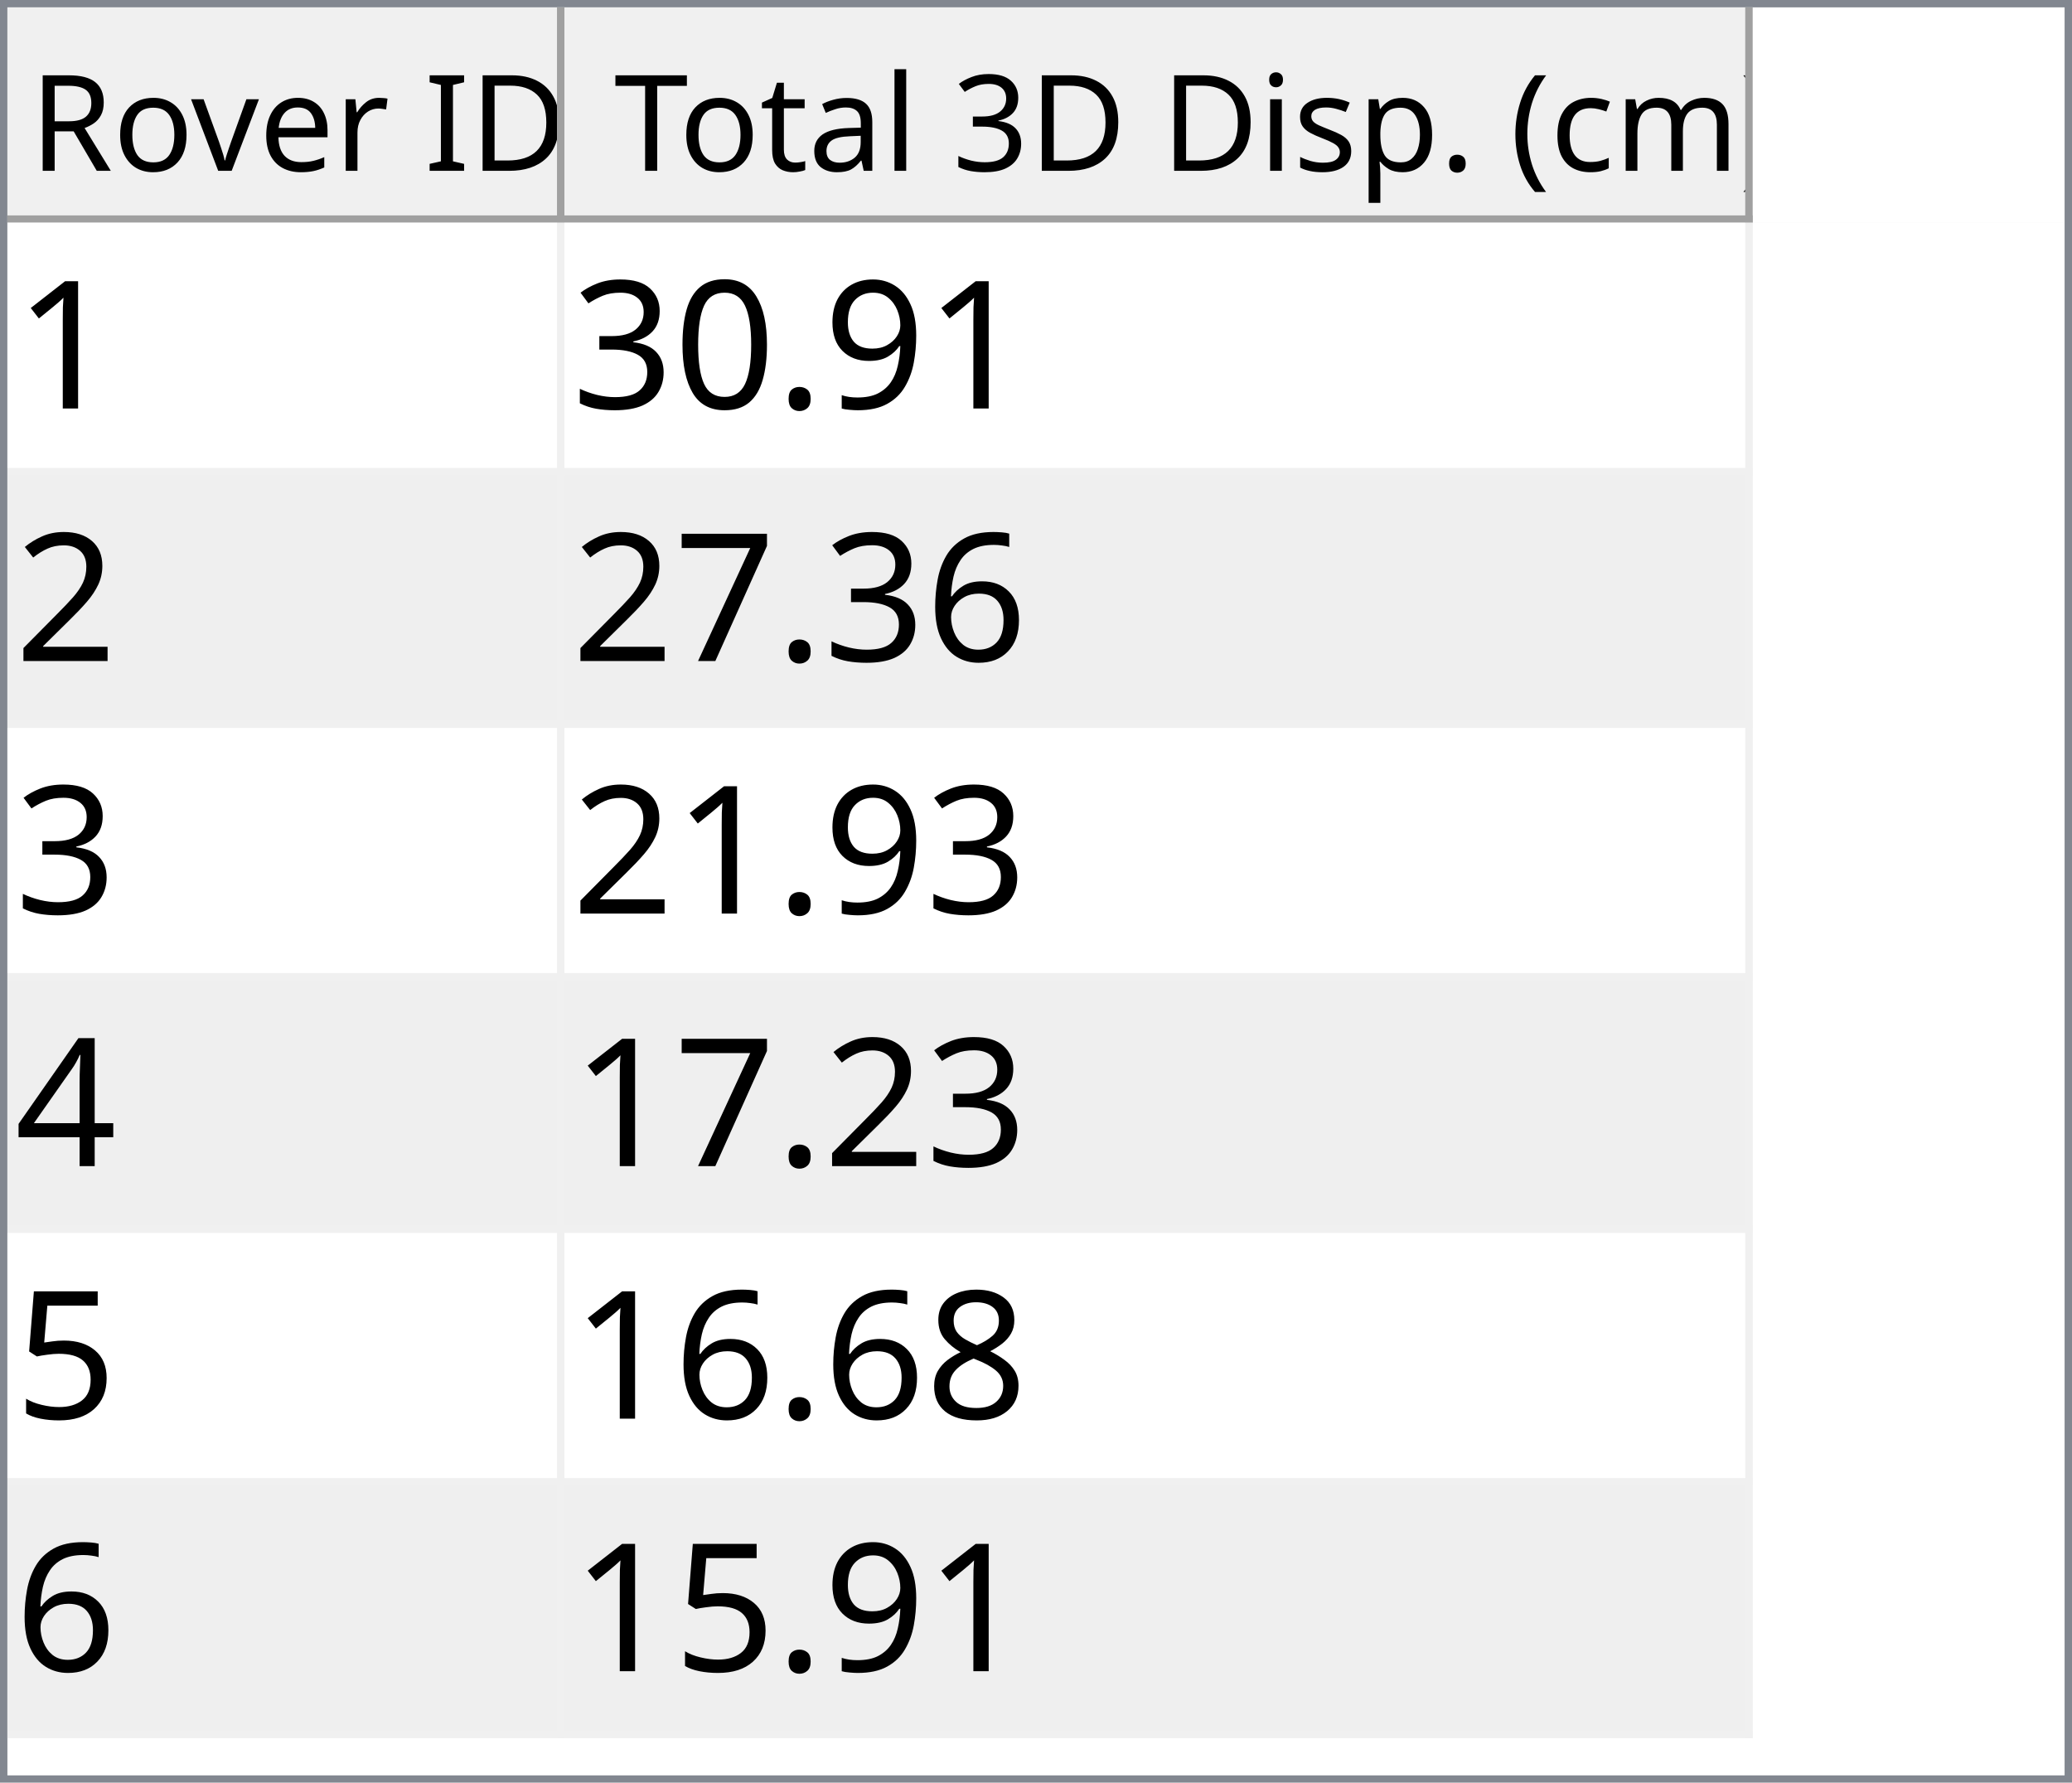
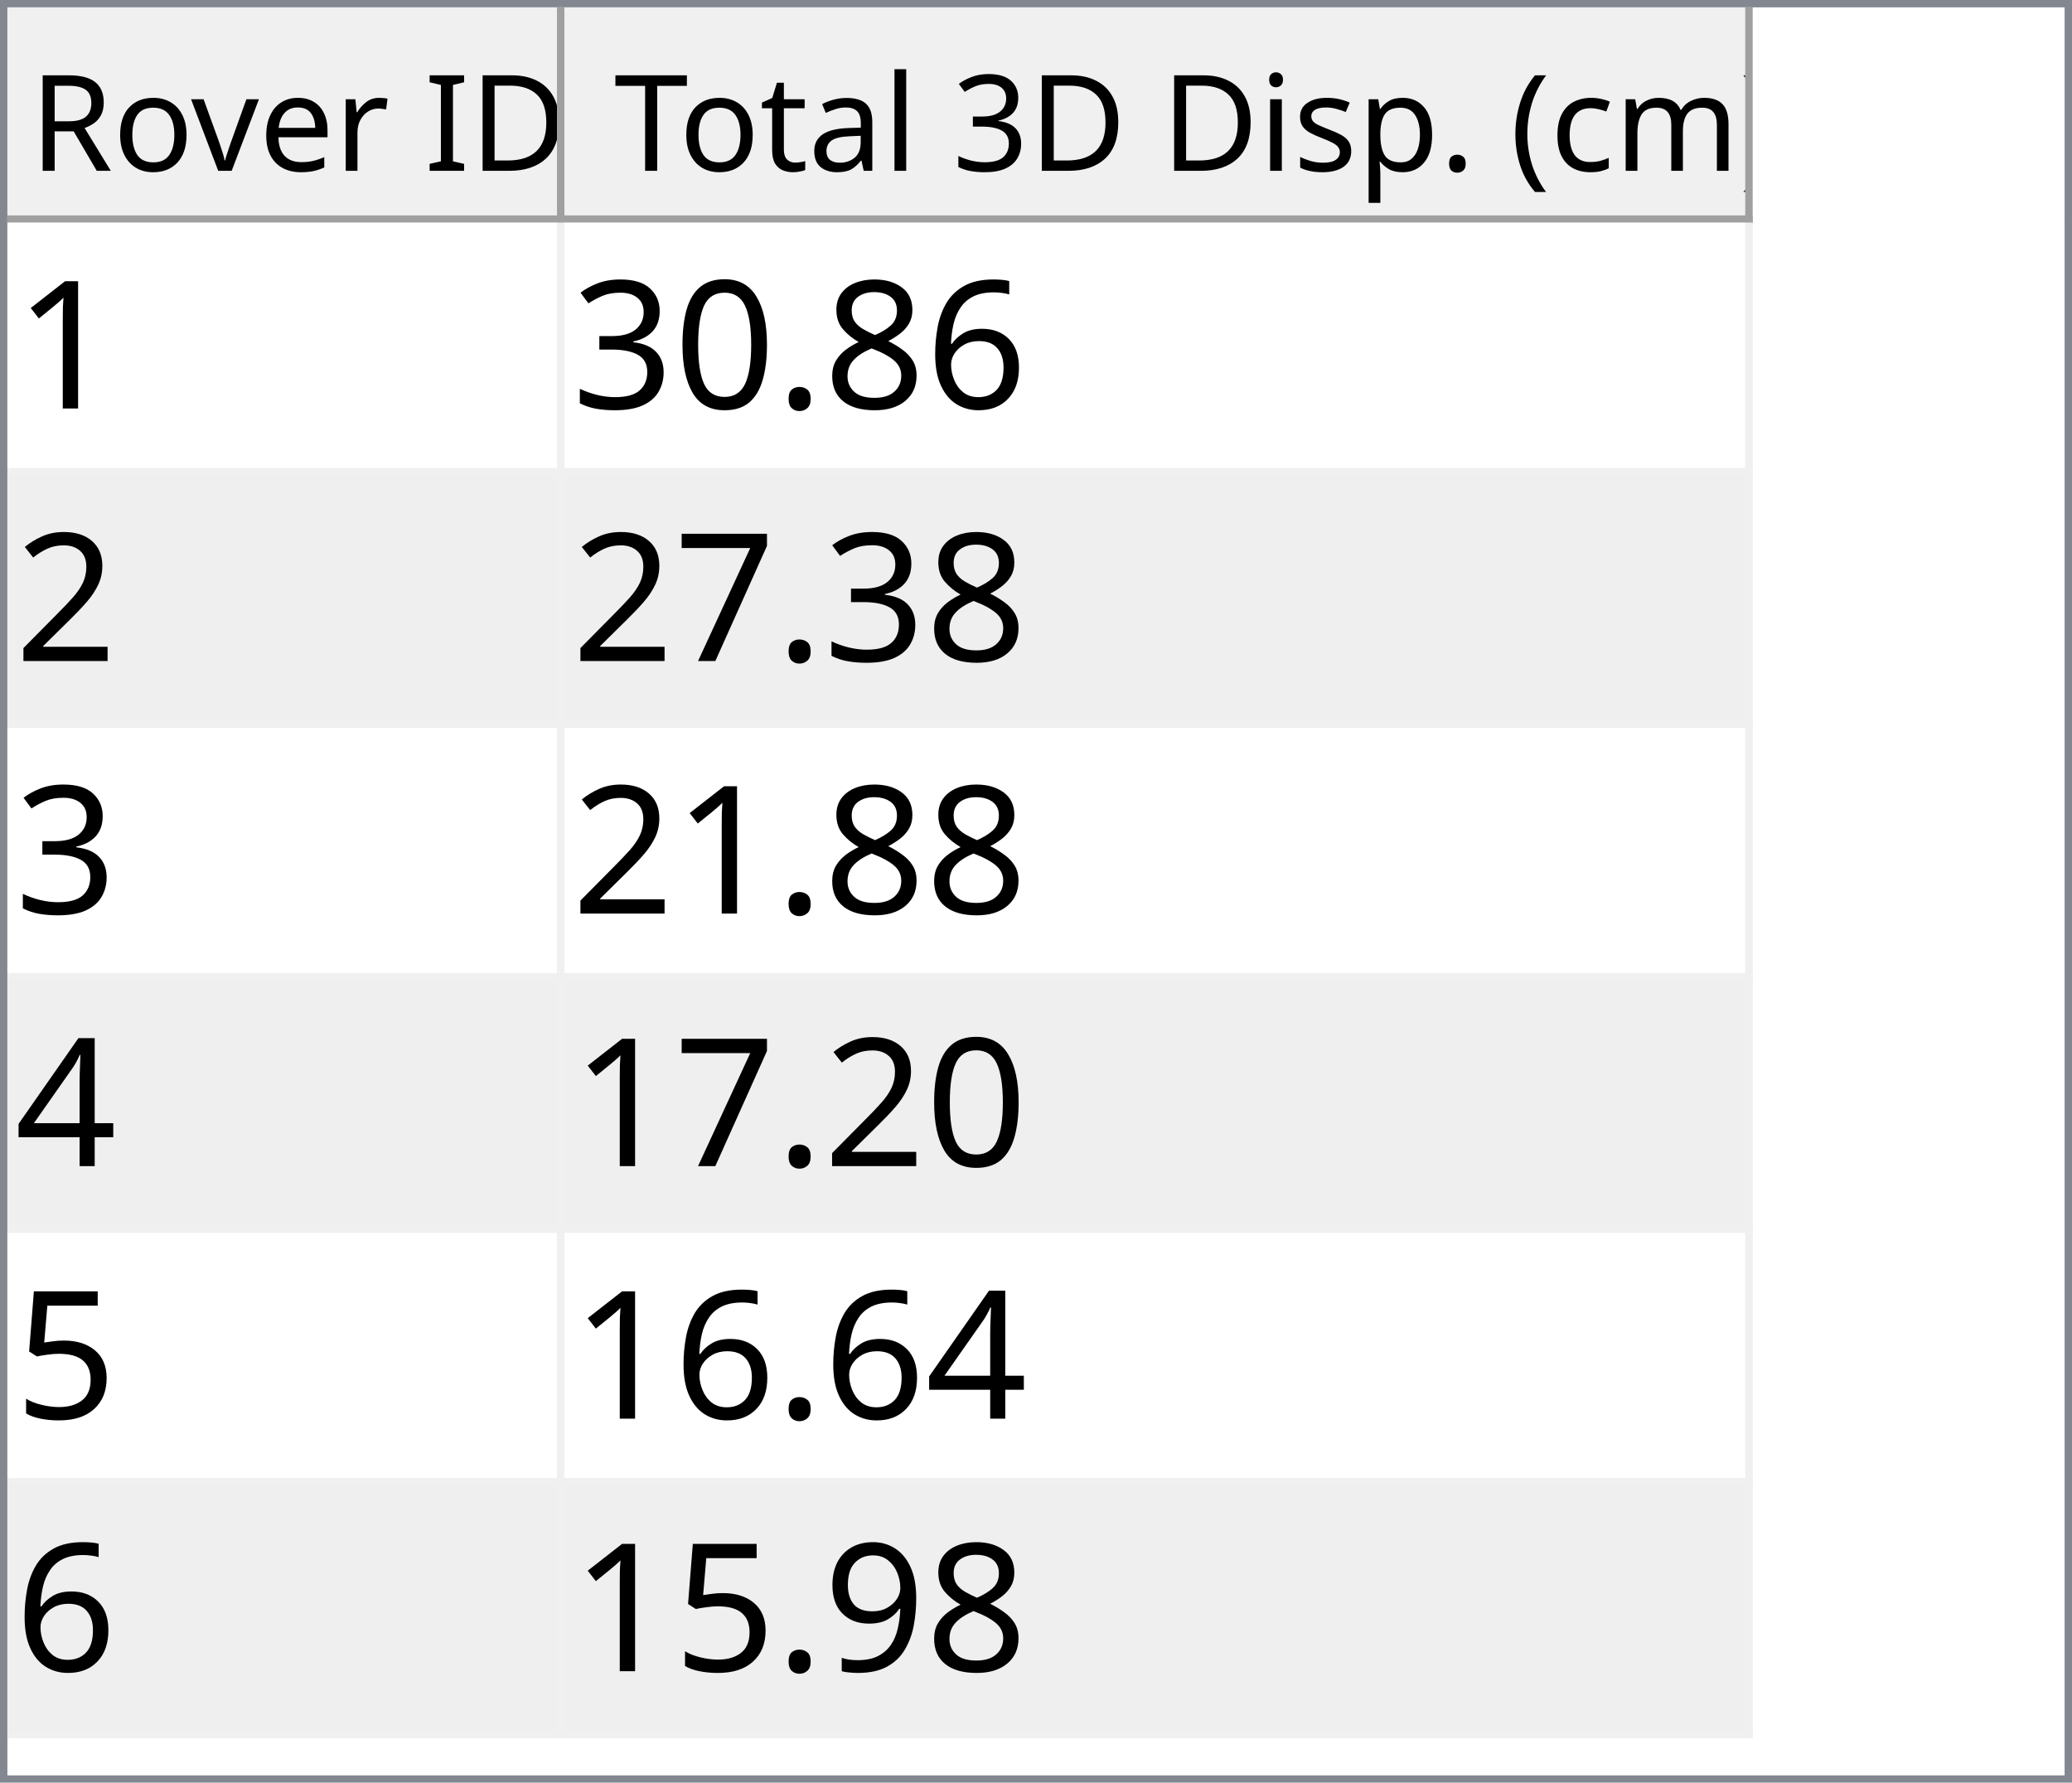
<svg xmlns="http://www.w3.org/2000/svg" style="fill-opacity:1; color-rendering:auto; color-interpolation:auto; text-rendering:auto; stroke:black; stroke-linecap:square; stroke-miterlimit:10; shape-rendering:auto; stroke-opacity:1; fill:black; stroke-dasharray:none; font-weight:normal; stroke-width:1; font-family:'Dialog'; font-style:normal; stroke-linejoin:miter; font-size:12px; stroke-dashoffset:0; image-rendering:auto;" width="279" height="240">
  <defs id="genericDefs" />
  <g>
    <defs id="defs1">
      <clipPath clipPathUnits="userSpaceOnUse" id="clipPath1">
        <path d="M0 0 L279 0 L279 240 L0 240 L0 0 Z" />
      </clipPath>
      <clipPath clipPathUnits="userSpaceOnUse" id="clipPath2">
        <path d="M0 0 L0 240 L279 240 L279 0 Z" />
      </clipPath>
      <clipPath clipPathUnits="userSpaceOnUse" id="clipPath3">
        <path d="M0 0 L0 29 L277 29 L277 0 Z" />
      </clipPath>
      <clipPath clipPathUnits="userSpaceOnUse" id="clipPath4">
        <path d="M0 0 L0 29 L75 29 L75 0 Z" />
      </clipPath>
      <clipPath clipPathUnits="userSpaceOnUse" id="clipPath5">
        <path d="M1 1 L1 28 L74 28 L74 1 Z" />
      </clipPath>
      <clipPath clipPathUnits="userSpaceOnUse" id="clipPath6">
        <path d="M0 0 L0 27 L73 27 L73 0 Z" />
      </clipPath>
      <clipPath clipPathUnits="userSpaceOnUse" id="clipPath7">
        <path d="M-0.5 -0.5 L-0.5 28.5 L74.5 28.5 L74.5 -0.5 Z" />
      </clipPath>
      <clipPath clipPathUnits="userSpaceOnUse" id="clipPath8">
        <path d="M0 0 L0 29 L160 29 L160 0 Z" />
      </clipPath>
      <clipPath clipPathUnits="userSpaceOnUse" id="clipPath9">
        <path d="M1 1 L1 28 L159 28 L159 1 Z" />
      </clipPath>
      <clipPath clipPathUnits="userSpaceOnUse" id="clipPath10">
        <path d="M0 0 L0 27 L158 27 L158 0 Z" />
      </clipPath>
      <clipPath clipPathUnits="userSpaceOnUse" id="clipPath11">
        <path d="M-0.5 -0.5 L-0.5 28.5 L159.5 28.5 L159.5 -0.5 Z" />
      </clipPath>
      <clipPath clipPathUnits="userSpaceOnUse" id="clipPath12">
        <path d="M0 0 L0 209 L277 209 L277 0 Z" />
      </clipPath>
      <clipPath clipPathUnits="userSpaceOnUse" id="clipPath13">
        <path d="M0 0 L0 204 L235 204 L235 0 Z" />
      </clipPath>
      <clipPath clipPathUnits="userSpaceOnUse" id="clipPath14">
        <path d="M-0.5 -0.5 L-0.5 203.5 L234.5 203.5 L234.5 -0.5 Z" />
      </clipPath>
      <clipPath clipPathUnits="userSpaceOnUse" id="clipPath15">
        <path d="M0 0 L0 33 L74 33 L74 0 Z" />
      </clipPath>
      <clipPath clipPathUnits="userSpaceOnUse" id="clipPath16">
        <path d="M0 0 L0 33 L159 33 L159 0 Z" />
      </clipPath>
      <font horiz-adv-x="64.551" id="font1">
        <font-face ascent="107.91" descent="25.098" units-per-em="100" style="font-style:normal; font-family:Segoe UI; font-weight:normal;" />
        <missing-glyph horiz-adv-x="64.551" d="M8.109 0 L8.109 68.266 L56.453 68.266 L56.453 0 L8.109 0 ZM15.328 7.234 L49.219 7.234 L49.219 61.031 L15.328 61.031 L15.328 7.234 Z" />
        <glyph unicode="D" horiz-adv-x="70.117" d="M9.188 0 L9.188 70.016 L28.516 70.016 Q65.531 70.016 65.531 35.891 Q65.531 19.672 55.25 9.836 Q44.969 0 27.734 0 L9.188 0 ZM17.391 62.594 L17.391 7.422 L27.828 7.422 Q41.609 7.422 49.273 14.797 Q56.938 22.172 56.938 35.688 Q56.938 62.594 28.328 62.594 L17.391 62.594 Z" />
        <glyph unicode="I" horiz-adv-x="26.611" d="M17.391 0 L9.188 0 L9.188 70.016 L17.391 70.016 L17.391 0 Z" />
        <glyph unicode=" " horiz-adv-x="27.393" d="" />
        <glyph unicode="r" horiz-adv-x="34.766" d="M34.188 41.891 Q32.078 43.5 28.125 43.5 Q23 43.5 19.555 38.672 Q16.109 33.844 16.109 25.484 L16.109 0 L8.109 0 L8.109 50 L16.109 50 L16.109 39.703 L16.312 39.703 Q18.016 44.969 21.531 47.922 Q25.047 50.875 29.391 50.875 Q32.516 50.875 34.188 50.203 L34.188 41.891 Z" />
        <glyph unicode="e" horiz-adv-x="52.295" d="M48.297 23 L12.984 23 Q13.188 14.656 17.484 10.109 Q21.781 5.562 29.297 5.562 Q37.75 5.562 44.828 11.141 L44.828 3.609 Q38.234 -1.172 27.391 -1.172 Q16.797 -1.172 10.742 5.641 Q4.688 12.453 4.688 24.812 Q4.688 36.469 11.305 43.82 Q17.922 51.172 27.734 51.172 Q37.547 51.172 42.922 44.828 Q48.297 38.484 48.297 27.203 L48.297 23 ZM40.094 29.781 Q40.047 36.719 36.75 40.578 Q33.453 44.438 27.594 44.438 Q21.922 44.438 17.969 40.383 Q14.016 36.328 13.094 29.781 L40.094 29.781 Z" />
        <glyph unicode="v" horiz-adv-x="47.9" d="M47.406 50 L27.484 0 L19.625 0 L0.688 50 L9.469 50 L22.172 13.672 Q23.578 9.672 23.922 6.688 L24.125 6.688 Q24.609 10.453 25.688 13.484 L38.969 50 L47.406 50 Z" />
        <glyph unicode="o" horiz-adv-x="58.594" d="M29 -1.172 Q17.922 -1.172 11.305 5.836 Q4.688 12.844 4.688 24.422 Q4.688 37.016 11.57 44.094 Q18.453 51.172 30.172 51.172 Q41.359 51.172 47.633 44.289 Q53.906 37.406 53.906 25.203 Q53.906 13.234 47.141 6.031 Q40.375 -1.172 29 -1.172 ZM29.594 44.438 Q21.875 44.438 17.383 39.188 Q12.891 33.938 12.891 24.703 Q12.891 15.828 17.43 10.695 Q21.969 5.562 29.594 5.562 Q37.359 5.562 41.531 10.594 Q45.703 15.625 45.703 24.906 Q45.703 34.281 41.531 39.359 Q37.359 44.438 29.594 44.438 Z" />
        <glyph unicode="R" horiz-adv-x="59.814" d="M59.375 0 L49.609 0 L37.891 19.625 Q36.281 22.359 34.766 24.289 Q33.25 26.219 31.664 27.438 Q30.078 28.656 28.25 29.219 Q26.422 29.781 24.125 29.781 L17.391 29.781 L17.391 0 L9.188 0 L9.188 70.016 L30.078 70.016 Q34.672 70.016 38.555 68.867 Q42.438 67.719 45.289 65.375 Q48.141 63.031 49.758 59.547 Q51.375 56.062 51.375 51.375 Q51.375 47.703 50.273 44.656 Q49.172 41.609 47.148 39.211 Q45.125 36.812 42.266 35.133 Q39.406 33.453 35.844 32.516 L35.844 32.328 Q37.594 31.547 38.891 30.547 Q40.188 29.547 41.359 28.18 Q42.531 26.812 43.68 25.078 Q44.828 23.344 46.234 21.047 L59.375 0 ZM17.391 62.594 L17.391 37.203 L28.516 37.203 Q31.594 37.203 34.203 38.133 Q36.812 39.062 38.719 40.797 Q40.625 42.531 41.703 45.047 Q42.781 47.562 42.781 50.688 Q42.781 56.297 39.141 59.445 Q35.5 62.594 28.609 62.594 L17.391 62.594 Z" />
        <glyph unicode=")" horiz-adv-x="30.176" d="M8.297 -15.922 L1.172 -15.922 Q16.406 2.344 16.406 26.812 Q16.406 51.469 1.078 70.016 L8.297 70.016 Q23.531 52.156 23.531 26.703 Q23.531 1.375 8.297 -15.922 Z" />
        <glyph unicode="m" horiz-adv-x="86.133" d="M79.109 0 L71.094 0 L71.094 28.719 Q71.094 37.016 68.531 40.727 Q65.969 44.438 59.906 44.438 Q54.781 44.438 51.195 39.75 Q47.609 35.062 47.609 28.516 L47.609 0 L39.594 0 L39.594 29.688 Q39.594 44.438 28.219 44.438 Q22.953 44.438 19.531 40.016 Q16.109 35.594 16.109 28.516 L16.109 0 L8.109 0 L8.109 50 L16.109 50 L16.109 42.094 L16.312 42.094 Q21.625 51.172 31.844 51.172 Q36.969 51.172 40.773 48.312 Q44.578 45.453 46 40.828 Q51.562 51.172 62.594 51.172 Q79.109 51.172 79.109 30.812 L79.109 0 Z" />
        <glyph unicode="c" horiz-adv-x="46.191" d="M42.188 2.297 Q36.422 -1.172 28.516 -1.172 Q17.828 -1.172 11.258 5.789 Q4.688 12.75 4.688 23.828 Q4.688 36.188 11.766 43.68 Q18.844 51.172 30.672 51.172 Q37.25 51.172 42.281 48.734 L42.281 40.531 Q36.719 44.438 30.375 44.438 Q22.703 44.438 17.797 38.945 Q12.891 33.453 12.891 24.516 Q12.891 15.719 17.508 10.641 Q22.125 5.562 29.891 5.562 Q36.422 5.562 42.188 9.906 L42.188 2.297 Z" />
        <glyph unicode="(" horiz-adv-x="30.176" d="M29.109 -15.922 L21.969 -15.922 Q6.844 1.375 6.844 26.703 Q6.844 52.156 21.969 70.016 L29.203 70.016 Q13.875 51.469 13.875 26.812 Q13.875 2.344 29.109 -15.922 Z" />
        <glyph unicode="." horiz-adv-x="21.68" d="M10.891 -1.078 Q8.641 -1.078 7.055 0.539 Q5.469 2.156 5.469 4.391 Q5.469 6.641 7.055 8.273 Q8.641 9.906 10.891 9.906 Q13.188 9.906 14.797 8.273 Q16.406 6.641 16.406 4.391 Q16.406 2.156 14.797 0.539 Q13.188 -1.078 10.891 -1.078 Z" />
        <glyph unicode="p" horiz-adv-x="58.789" d="M16.312 7.234 L16.109 7.234 L16.109 -23 L8.109 -23 L8.109 50 L16.109 50 L16.109 41.219 L16.312 41.219 Q22.219 51.172 33.594 51.172 Q43.266 51.172 48.688 44.461 Q54.109 37.75 54.109 26.469 Q54.109 13.922 48 6.375 Q41.891 -1.172 31.297 -1.172 Q21.578 -1.172 16.312 7.234 ZM16.109 27.391 L16.109 20.406 Q16.109 14.203 20.141 9.883 Q24.172 5.562 30.375 5.562 Q37.641 5.562 41.773 11.133 Q45.906 16.703 45.906 26.609 Q45.906 34.969 42.047 39.703 Q38.188 44.438 31.594 44.438 Q24.609 44.438 20.359 39.578 Q16.109 34.719 16.109 27.391 Z" />
        <glyph unicode="s" horiz-adv-x="42.432" d="M5.078 1.812 L5.078 10.406 Q11.625 5.562 19.484 5.562 Q30.031 5.562 30.031 12.594 Q30.031 14.594 29.125 15.992 Q28.219 17.391 26.68 18.461 Q25.141 19.531 23.07 20.383 Q21 21.234 18.609 22.172 Q15.281 23.484 12.766 24.828 Q10.25 26.172 8.57 27.859 Q6.891 29.547 6.031 31.695 Q5.172 33.844 5.172 36.719 Q5.172 40.234 6.789 42.945 Q8.406 45.656 11.086 47.484 Q13.766 49.312 17.211 50.242 Q20.656 51.172 24.312 51.172 Q30.812 51.172 35.938 48.922 L35.938 40.828 Q30.422 44.438 23.25 44.438 Q21 44.438 19.195 43.922 Q17.391 43.406 16.094 42.477 Q14.797 41.547 14.086 40.258 Q13.375 38.969 13.375 37.406 Q13.375 35.453 14.086 34.133 Q14.797 32.812 16.164 31.789 Q17.531 30.766 19.484 29.938 Q21.438 29.109 23.922 28.125 Q27.25 26.859 29.883 25.516 Q32.516 24.172 34.375 22.484 Q36.234 20.797 37.234 18.602 Q38.234 16.406 38.234 13.375 Q38.234 9.672 36.602 6.938 Q34.969 4.203 32.234 2.398 Q29.5 0.594 25.93 -0.289 Q22.359 -1.172 18.453 -1.172 Q10.75 -1.172 5.078 1.812 Z" />
        <glyph unicode="i" horiz-adv-x="24.219" d="M12.203 62.703 Q10.062 62.703 8.547 64.164 Q7.031 65.625 7.031 67.875 Q7.031 70.125 8.547 71.609 Q10.062 73.094 12.203 73.094 Q14.406 73.094 15.945 71.609 Q17.484 70.125 17.484 67.875 Q17.484 65.719 15.945 64.211 Q14.406 62.703 12.203 62.703 ZM16.109 0 L8.109 0 L8.109 50 L16.109 50 L16.109 0 Z" />
        <glyph unicode="3" horiz-adv-x="53.906" d="M46.531 19.828 Q46.531 15.094 44.75 11.211 Q42.969 7.328 39.719 4.57 Q36.469 1.812 31.93 0.297 Q27.391 -1.219 21.922 -1.219 Q11.922 -1.219 6 2.594 L6 11.188 Q13.094 5.609 22.219 5.609 Q25.875 5.609 28.828 6.539 Q31.781 7.469 33.906 9.227 Q36.031 10.984 37.18 13.477 Q38.328 15.969 38.328 19.094 Q38.328 32.812 18.797 32.812 L12.984 32.812 L12.984 39.594 L18.5 39.594 Q35.797 39.594 35.797 52.484 Q35.797 64.406 22.609 64.406 Q15.188 64.406 8.688 59.422 L8.688 67.188 Q15.375 71.188 24.609 71.188 Q29 71.188 32.57 69.969 Q36.141 68.75 38.68 66.555 Q41.219 64.359 42.609 61.281 Q44 58.203 44 54.5 Q44 40.672 30.031 36.719 L30.031 36.531 Q33.594 36.141 36.625 34.797 Q39.656 33.453 41.852 31.305 Q44.047 29.156 45.289 26.25 Q46.531 23.344 46.531 19.828 Z" />
        <glyph unicode="l" horiz-adv-x="24.219" d="M16.109 0 L8.109 0 L8.109 74.031 L16.109 74.031 L16.109 0 Z" />
        <glyph unicode="a" horiz-adv-x="50.879" d="M43.891 0 L35.891 0 L35.891 7.812 L35.688 7.812 Q30.469 -1.172 20.312 -1.172 Q12.844 -1.172 8.617 2.781 Q4.391 6.734 4.391 13.281 Q4.391 27.297 20.906 29.594 L35.891 31.688 Q35.891 44.438 25.594 44.438 Q16.547 44.438 9.281 38.281 L9.281 46.484 Q16.656 51.172 26.266 51.172 Q43.891 51.172 43.891 32.516 L43.891 0 ZM35.891 25.297 L23.828 23.641 Q18.266 22.859 15.43 20.875 Q12.594 18.891 12.594 13.875 Q12.594 10.203 15.211 7.883 Q17.828 5.562 22.172 5.562 Q28.125 5.562 32.008 9.742 Q35.891 13.922 35.891 20.312 L35.891 25.297 Z" />
        <glyph unicode="t" horiz-adv-x="33.887" d="M31.297 0.484 Q28.469 -1.078 23.828 -1.078 Q10.688 -1.078 10.688 13.578 L10.688 43.172 L2.094 43.172 L2.094 50 L10.688 50 L10.688 62.203 L18.703 64.797 L18.703 50 L31.297 50 L31.297 43.172 L18.703 43.172 L18.703 14.984 Q18.703 9.969 20.414 7.82 Q22.125 5.672 26.078 5.672 Q29.109 5.672 31.297 7.328 L31.297 0.484 Z" />
        <glyph unicode="T" horiz-adv-x="52.393" d="M50.594 62.594 L30.375 62.594 L30.375 0 L22.172 0 L22.172 62.594 L2 62.594 L2 70.016 L50.594 70.016 L50.594 62.594 Z" />
      </font>
      <font horiz-adv-x="75.0" id="font2">
        <font-face ascent="100.537" descent="21.973" units-per-em="100" style="font-style:normal; font-family:sans-serif; font-weight:normal;" />
        <missing-glyph horiz-adv-x="75.0" d="M12.5 0 L12.5 62.5 L62.5 62.5 L62.5 0 L12.5 0 ZM14.062 1.562 L60.938 1.562 L60.938 60.938 L14.062 60.938 L14.062 1.562 Z" />
        <glyph unicode="1" horiz-adv-x="55.615" d="M37.25 0 L28.469 0 L28.469 56 Q25.297 52.984 20.141 49.953 Q14.984 46.922 10.891 45.406 L10.891 53.906 Q18.266 57.375 23.781 62.305 Q29.297 67.234 31.594 71.875 L37.25 71.875 L37.25 0 Z" />
-         <glyph unicode="9" horiz-adv-x="55.615" d="M5.469 16.547 L13.922 17.328 Q14.984 11.375 18.016 8.688 Q21.047 6 25.781 6 Q29.828 6 32.883 7.859 Q35.938 9.719 37.891 12.82 Q39.844 15.922 41.164 21.195 Q42.484 26.469 42.484 31.938 Q42.484 32.516 42.438 33.688 Q39.797 29.5 35.234 26.883 Q30.672 24.266 25.344 24.266 Q16.453 24.266 10.305 30.711 Q4.156 37.156 4.156 47.703 Q4.156 58.594 10.578 65.234 Q17 71.875 26.656 71.875 Q33.641 71.875 39.43 68.117 Q45.219 64.359 48.219 57.398 Q51.219 50.438 51.219 37.25 Q51.219 23.531 48.242 15.406 Q45.266 7.281 39.383 3.031 Q33.5 -1.219 25.594 -1.219 Q17.188 -1.219 11.867 3.445 Q6.547 8.109 5.469 16.547 ZM41.453 48.141 Q41.453 55.719 37.43 60.156 Q33.406 64.594 27.734 64.594 Q21.875 64.594 17.531 59.812 Q13.188 55.031 13.188 47.406 Q13.188 40.578 17.312 36.305 Q21.438 32.031 27.484 32.031 Q33.594 32.031 37.523 36.305 Q41.453 40.578 41.453 48.141 Z" />
+         <glyph unicode="6" horiz-adv-x="55.615" d="M49.75 54.047 L41.016 53.375 Q39.844 58.547 37.703 60.891 Q34.125 64.656 28.906 64.656 Q24.703 64.656 21.531 62.312 Q17.391 59.281 14.992 53.469 Q12.594 47.656 12.5 36.922 Q15.672 41.75 20.266 44.094 Q24.859 46.438 29.891 46.438 Q38.672 46.438 44.852 39.969 Q51.031 33.5 51.031 23.25 Q51.031 16.5 48.125 10.719 Q45.219 4.938 40.141 1.859 Q35.062 -1.219 28.609 -1.219 Q17.625 -1.219 10.695 6.859 Q3.766 14.938 3.766 33.5 Q3.766 54.25 11.422 63.672 Q18.109 71.875 29.438 71.875 Q37.891 71.875 43.289 67.141 Q48.688 62.406 49.75 54.047 ZM13.875 23.188 Q13.875 18.656 15.797 14.508 Q17.719 10.359 21.188 8.18 Q24.656 6 28.469 6 Q34.031 6 38.039 10.492 Q42.047 14.984 42.047 22.703 Q42.047 30.125 38.086 34.398 Q34.125 38.672 28.125 38.672 Q22.172 38.672 18.023 34.398 Q13.875 30.125 13.875 23.188 Z" />
+         <glyph unicode="8" horiz-adv-x="55.615" d="M17.672 38.812 Q12.203 40.828 9.57 44.539 Q6.938 48.25 6.938 53.422 Q6.938 61.234 12.555 66.555 Q18.172 71.875 27.484 71.875 Q36.859 71.875 42.578 66.43 Q48.297 60.984 48.297 53.172 Q48.297 48.188 45.68 44.508 Q43.062 40.828 37.75 38.812 Q44.344 36.672 47.781 31.883 Q51.219 27.094 51.219 20.453 Q51.219 11.281 44.727 5.031 Q38.234 -1.219 27.641 -1.219 Q17.047 -1.219 10.547 5.055 Q4.047 11.328 4.047 20.703 Q4.047 27.688 7.594 32.398 Q11.141 37.109 17.672 38.812 ZM15.922 53.719 Q15.922 48.641 19.195 45.414 Q22.469 42.188 27.688 42.188 Q32.766 42.188 36.016 45.383 Q39.266 48.578 39.266 53.219 Q39.266 58.062 35.914 61.359 Q32.562 64.656 27.594 64.656 Q22.562 64.656 19.242 61.43 Q15.922 58.203 15.922 53.719 ZM13.094 20.656 Q13.094 16.891 14.875 13.375 Q16.656 9.859 20.172 7.93 Q23.688 6 27.734 6 Q34.031 6 38.133 10.055 Q42.234 14.109 42.234 20.359 Q42.234 26.703 38.016 30.859 Q33.797 35.016 27.438 35.016 Q21.234 35.016 17.164 30.914 Q13.094 26.812 13.094 20.656 Z" />
        <glyph unicode="." horiz-adv-x="27.783" d="M9.078 0 L9.078 10.016 L19.094 10.016 L19.094 0 L9.078 0 Z" />
        <glyph unicode="0" horiz-adv-x="55.615" d="M4.156 35.297 Q4.156 48 6.766 55.742 Q9.375 63.484 14.523 67.68 Q19.672 71.875 27.484 71.875 Q33.25 71.875 37.594 69.555 Q41.938 67.234 44.773 62.867 Q47.609 58.5 49.219 52.227 Q50.828 45.953 50.828 35.297 Q50.828 22.703 48.242 14.969 Q45.656 7.234 40.508 3.008 Q35.359 -1.219 27.484 -1.219 Q17.141 -1.219 11.234 6.203 Q4.156 15.141 4.156 35.297 ZM13.188 35.297 Q13.188 17.672 17.312 11.836 Q21.438 6 27.484 6 Q33.547 6 37.672 11.859 Q41.797 17.719 41.797 35.297 Q41.797 52.984 37.672 58.789 Q33.547 64.594 27.391 64.594 Q21.344 64.594 17.719 59.469 Q13.188 52.938 13.188 35.297 Z" />
        <glyph unicode="3" horiz-adv-x="55.615" d="M4.203 18.891 L12.984 20.062 Q14.5 12.594 18.141 9.297 Q21.781 6 27 6 Q33.203 6 37.477 10.297 Q41.75 14.594 41.75 20.953 Q41.75 27 37.797 30.93 Q33.844 34.859 27.734 34.859 Q25.25 34.859 21.531 33.891 L22.516 41.609 Q23.391 41.5 23.922 41.5 Q29.547 41.5 34.039 44.43 Q38.531 47.359 38.531 53.469 Q38.531 58.297 35.258 61.477 Q31.984 64.656 26.812 64.656 Q21.688 64.656 18.266 61.43 Q14.844 58.203 13.875 51.766 L5.078 53.328 Q6.688 62.156 12.398 67.016 Q18.109 71.875 26.609 71.875 Q32.469 71.875 37.398 69.359 Q42.328 66.844 44.945 62.5 Q47.562 58.156 47.562 53.266 Q47.562 48.641 45.07 44.828 Q42.578 41.016 37.703 38.766 Q44.047 37.312 47.562 32.695 Q51.078 28.078 51.078 21.141 Q51.078 11.766 44.242 5.25 Q37.406 -1.266 26.953 -1.266 Q17.531 -1.266 11.305 4.352 Q5.078 9.969 4.203 18.891 Z" />
        <glyph unicode="2" horiz-adv-x="55.615" d="M50.344 8.453 L50.344 0 L3.031 0 Q2.938 3.172 4.047 6.109 Q5.859 10.938 9.836 15.625 Q13.812 20.312 21.344 26.469 Q33.016 36.031 37.117 41.625 Q41.219 47.219 41.219 52.203 Q41.219 57.422 37.477 61.008 Q33.734 64.594 27.734 64.594 Q21.391 64.594 17.578 60.789 Q13.766 56.984 13.719 50.25 L4.688 51.172 Q5.609 61.281 11.664 66.578 Q17.719 71.875 27.938 71.875 Q38.234 71.875 44.242 66.164 Q50.25 60.453 50.25 52 Q50.25 47.703 48.492 43.555 Q46.734 39.406 42.656 34.812 Q38.578 30.219 29.109 22.219 Q21.188 15.578 18.945 13.211 Q16.703 10.844 15.234 8.453 L50.344 8.453 Z" />
-         <glyph unicode="6" horiz-adv-x="55.615" d="M49.75 54.047 L41.016 53.375 Q39.844 58.547 37.703 60.891 Q34.125 64.656 28.906 64.656 Q24.703 64.656 21.531 62.312 Q17.391 59.281 14.992 53.469 Q12.594 47.656 12.5 36.922 Q15.672 41.75 20.266 44.094 Q24.859 46.438 29.891 46.438 Q38.672 46.438 44.852 39.969 Q51.031 33.5 51.031 23.25 Q51.031 16.5 48.125 10.719 Q45.219 4.938 40.141 1.859 Q35.062 -1.219 28.609 -1.219 Q17.625 -1.219 10.695 6.859 Q3.766 14.938 3.766 33.5 Q3.766 54.25 11.422 63.672 Q18.109 71.875 29.438 71.875 Q37.891 71.875 43.289 67.141 Q48.688 62.406 49.75 54.047 ZM13.875 23.188 Q13.875 18.656 15.797 14.508 Q17.719 10.359 21.188 8.18 Q24.656 6 28.469 6 Q34.031 6 38.039 10.492 Q42.047 14.984 42.047 22.703 Q42.047 30.125 38.086 34.398 Q34.125 38.672 28.125 38.672 Q22.172 38.672 18.023 34.398 Q13.875 30.125 13.875 23.188 Z" />
        <glyph unicode="7" horiz-adv-x="55.615" d="M4.734 62.203 L4.734 70.656 L51.078 70.656 L51.078 63.812 Q44.234 56.547 37.523 44.484 Q30.812 32.422 27.156 19.672 Q24.516 10.688 23.781 0 L14.75 0 Q14.891 8.453 18.062 20.414 Q21.234 32.375 27.172 43.484 Q33.109 54.594 39.797 62.203 L4.734 62.203 Z" />
        <glyph unicode="4" horiz-adv-x="55.615" d="M32.328 0 L32.328 17.141 L1.266 17.141 L1.266 25.203 L33.938 71.578 L41.109 71.578 L41.109 25.203 L50.781 25.203 L50.781 17.141 L41.109 17.141 L41.109 0 L32.328 0 ZM32.328 25.203 L32.328 57.469 L9.906 25.203 L32.328 25.203 Z" />
        <glyph unicode="5" horiz-adv-x="55.615" d="M4.156 18.75 L13.375 19.531 Q14.406 12.797 18.141 9.398 Q21.875 6 27.156 6 Q33.5 6 37.891 10.789 Q42.281 15.578 42.281 23.484 Q42.281 31 38.062 35.352 Q33.844 39.703 27 39.703 Q22.75 39.703 19.336 37.773 Q15.922 35.844 13.969 32.766 L5.719 33.844 L12.641 70.609 L48.25 70.609 L48.25 62.203 L19.672 62.203 L15.828 42.969 Q22.266 47.469 29.344 47.469 Q38.719 47.469 45.164 40.969 Q51.609 34.469 51.609 24.266 Q51.609 14.547 45.953 7.469 Q39.062 -1.219 27.156 -1.219 Q17.391 -1.219 11.211 4.25 Q5.031 9.719 4.156 18.75 Z" />
-         <glyph unicode="8" horiz-adv-x="55.615" d="M17.672 38.812 Q12.203 40.828 9.57 44.539 Q6.938 48.25 6.938 53.422 Q6.938 61.234 12.555 66.555 Q18.172 71.875 27.484 71.875 Q36.859 71.875 42.578 66.43 Q48.297 60.984 48.297 53.172 Q48.297 48.188 45.68 44.508 Q43.062 40.828 37.75 38.812 Q44.344 36.672 47.781 31.883 Q51.219 27.094 51.219 20.453 Q51.219 11.281 44.727 5.031 Q38.234 -1.219 27.641 -1.219 Q17.047 -1.219 10.547 5.055 Q4.047 11.328 4.047 20.703 Q4.047 27.688 7.594 32.398 Q11.141 37.109 17.672 38.812 ZM15.922 53.719 Q15.922 48.641 19.195 45.414 Q22.469 42.188 27.688 42.188 Q32.766 42.188 36.016 45.383 Q39.266 48.578 39.266 53.219 Q39.266 58.062 35.914 61.359 Q32.562 64.656 27.594 64.656 Q22.562 64.656 19.242 61.43 Q15.922 58.203 15.922 53.719 ZM13.094 20.656 Q13.094 16.891 14.875 13.375 Q16.656 9.859 20.172 7.93 Q23.688 6 27.734 6 Q34.031 6 38.133 10.055 Q42.234 14.109 42.234 20.359 Q42.234 26.703 38.016 30.859 Q33.797 35.016 27.438 35.016 Q21.234 35.016 17.164 30.914 Q13.094 26.812 13.094 20.656 Z" />
+         <glyph unicode="9" horiz-adv-x="55.615" d="M5.469 16.547 L13.922 17.328 Q14.984 11.375 18.016 8.688 Q21.047 6 25.781 6 Q29.828 6 32.883 7.859 Q35.938 9.719 37.891 12.82 Q39.844 15.922 41.164 21.195 Q42.484 26.469 42.484 31.938 Q42.484 32.516 42.438 33.688 Q39.797 29.5 35.234 26.883 Q30.672 24.266 25.344 24.266 Q16.453 24.266 10.305 30.711 Q4.156 37.156 4.156 47.703 Q4.156 58.594 10.578 65.234 Q17 71.875 26.656 71.875 Q33.641 71.875 39.43 68.117 Q45.219 64.359 48.219 57.398 Q51.219 50.438 51.219 37.25 Q51.219 23.531 48.242 15.406 Q45.266 7.281 39.383 3.031 Q33.5 -1.219 25.594 -1.219 Q17.188 -1.219 11.867 3.445 Q6.547 8.109 5.469 16.547 ZM41.453 48.141 Q41.453 55.719 37.43 60.156 Q33.406 64.594 27.734 64.594 Q21.875 64.594 17.531 59.812 Q13.188 55.031 13.188 47.406 Q13.188 40.578 17.312 36.305 Q21.438 32.031 27.484 32.031 Q33.594 32.031 37.523 36.305 Q41.453 40.578 41.453 48.141 Z" />
      </font>
    </defs>
    <g style="fill:white; stroke:white;">
      <rect x="0" y="0" width="279" style="clip-path:url(#clipPath1); stroke:none;" height="240" />
    </g>
    <g style="fill:white; text-rendering:optimizeSpeed; color-rendering:optimizeSpeed; image-rendering:optimizeSpeed; shape-rendering:crispEdges; stroke:white; color-interpolation:sRGB;">
      <rect x="0" width="279" height="240" y="0" style="stroke:none;" />
      <path style="stroke:none;" d="M0 240 L279 240 L279 0 L0 0 Z" />
    </g>
    <g style="fill:rgb(240,240,240); font-size:18px; font-family:'Segoe UI'; stroke:rgb(240,240,240);">
      <rect x="0" y="0" width="279" style="clip-path:url(#clipPath2); stroke:none;" height="240" />
    </g>
    <g style="fill:rgb(130,135,144); font-size:18px; font-family:'Segoe UI'; stroke:rgb(130,135,144);">
      <path d="M0 0 L279 0 L279 240 L0 240 L0 0 ZM1 1 L278 1 L278 239 L1 239 L1 1 Z" style="fill-rule:evenodd; clip-path:url(#clipPath2); stroke:none;" />
    </g>
    <g style="fill:white; font-size:18px; font-family:'Segoe UI'; stroke:white;" transform="translate(1,1)">
      <rect x="0" y="0" width="277" style="clip-path:url(#clipPath3); stroke:none;" height="29" />
    </g>
    <g style="fill:rgb(240,240,240); font-size:18px; font-family:'Segoe UI'; stroke:rgb(240,240,240);" transform="translate(1,1)">
      <rect x="0" y="0" width="75" style="clip-path:url(#clipPath4); stroke:none;" height="29" />
    </g>
    <g style="font-family:'Segoe UI'; font-size:18px;" transform="translate(2,2)">
      <text x="2" xml:space="preserve" y="21" style="clip-path:url(#clipPath6); stroke:none;">Rover ID</text>
    </g>
    <g transform="translate(1.5,1.5)" style="fill:rgb(160,160,160); font-size:18px; font-family:'Segoe UI'; stroke:rgb(160,160,160); stroke-linejoin:bevel;">
      <line x1="74" x2="74" y1="0" style="fill:none; clip-path:url(#clipPath7);" y2="28" />
    </g>
    <g transform="matrix(1,0,0,1,1,1) translate(0.5,0.5)" style="fill:rgb(160,160,160); font-size:18px; font-family:'Segoe UI'; stroke:rgb(160,160,160); stroke-linejoin:bevel;">
      <line x1="0" x2="74" y1="28" style="fill:none; clip-path:url(#clipPath7);" y2="28" />
    </g>
    <g style="fill:rgb(240,240,240); font-size:18px; font-family:'Segoe UI'; stroke:rgb(240,240,240);" transform="translate(76,1)">
      <rect x="0" y="0" width="160" style="clip-path:url(#clipPath8); stroke:none;" height="29" />
    </g>
    <g style="font-family:'Segoe UI'; font-size:18px;" transform="translate(77,2)">
      <text x="1" xml:space="preserve" y="21" style="clip-path:url(#clipPath10); stroke:none;"> Total 3D Disp. (cm)</text>
    </g>
    <g transform="translate(76.5,1.5)" style="fill:rgb(160,160,160); font-size:18px; font-family:'Segoe UI'; stroke:rgb(160,160,160); stroke-linejoin:bevel;">
      <line x1="159" x2="159" y1="0" style="fill:none; clip-path:url(#clipPath11);" y2="28" />
    </g>
    <g transform="matrix(1,0,0,1,76,1) translate(0.5,0.5)" style="fill:rgb(160,160,160); font-size:18px; font-family:'Segoe UI'; stroke:rgb(160,160,160); stroke-linejoin:bevel;">
      <line x1="0" x2="159" y1="28" style="fill:none; clip-path:url(#clipPath11);" y2="28" />
    </g>
    <g style="fill:white; font-size:18px; font-family:'Segoe UI'; stroke:white;" transform="translate(1,30)">
      <rect x="0" y="0" width="277" style="clip-path:url(#clipPath12); stroke:none;" height="209" />
    </g>
    <g style="fill:rgb(240,240,240); font-size:24px; font-family:sans-serif; stroke:rgb(240,240,240);" transform="translate(1,30)">
      <rect x="0" y="0" width="235" style="clip-path:url(#clipPath13); stroke:none;" height="204" />
      <line transform="translate(0.5,0.5)" x1="0" x2="234" y1="33" style="clip-path:url(#clipPath14); fill:none; stroke-linejoin:bevel;" y2="33" />
    </g>
    <g transform="matrix(1,0,0,1,1,30) translate(0.5,0.5)" style="fill:rgb(240,240,240); font-size:24px; font-family:sans-serif; stroke:rgb(240,240,240); stroke-linejoin:bevel;">
      <line x1="0" x2="234" y1="67" style="fill:none; clip-path:url(#clipPath14);" y2="67" />
    </g>
    <g transform="matrix(1,0,0,1,1,30) translate(0.5,0.5)" style="fill:rgb(240,240,240); font-size:24px; font-family:sans-serif; stroke:rgb(240,240,240); stroke-linejoin:bevel;">
      <line x1="0" x2="234" y1="101" style="fill:none; clip-path:url(#clipPath14);" y2="101" />
    </g>
    <g transform="matrix(1,0,0,1,1,30) translate(0.5,0.5)" style="fill:rgb(240,240,240); font-size:24px; font-family:sans-serif; stroke:rgb(240,240,240); stroke-linejoin:bevel;">
      <line x1="0" x2="234" y1="135" style="fill:none; clip-path:url(#clipPath14);" y2="135" />
    </g>
    <g transform="matrix(1,0,0,1,1,30) translate(0.5,0.5)" style="fill:rgb(240,240,240); font-size:24px; font-family:sans-serif; stroke:rgb(240,240,240); stroke-linejoin:bevel;">
      <line x1="0" x2="234" y1="169" style="fill:none; clip-path:url(#clipPath14);" y2="169" />
    </g>
    <g transform="matrix(1,0,0,1,1,30) translate(0.5,0.5)" style="fill:rgb(240,240,240); font-size:24px; font-family:sans-serif; stroke:rgb(240,240,240); stroke-linejoin:bevel;">
      <line x1="0" x2="234" y1="203" style="fill:none; clip-path:url(#clipPath14);" y2="203" />
    </g>
    <g transform="matrix(1,0,0,1,1,30) translate(0.5,0.5)" style="fill:rgb(240,240,240); font-size:24px; font-family:sans-serif; stroke:rgb(240,240,240); stroke-linejoin:bevel;">
      <line x1="74" x2="74" y1="0" style="fill:none; clip-path:url(#clipPath14);" y2="203" />
    </g>
    <g transform="matrix(1,0,0,1,1,30) translate(0.5,0.5)" style="fill:rgb(240,240,240); font-size:24px; font-family:sans-serif; stroke:rgb(240,240,240); stroke-linejoin:bevel;">
      <line x1="234" x2="234" y1="0" style="fill:none; clip-path:url(#clipPath14);" y2="203" />
    </g>
    <g style="fill:white; font-size:24px; font-family:sans-serif; stroke:white;" transform="matrix(1,0,0,1,1,30)">
      <rect x="0" y="0" width="74" style="clip-path:url(#clipPath15); stroke:none;" height="33" />
      <text x="1" y="25" style="fill:black; clip-path:url(#clipPath15); stroke:none;" xml:space="preserve">1</text>
    </g>
    <g style="fill:white; font-size:24px; font-family:sans-serif; stroke:white;" transform="matrix(1,0,0,1,1,30) translate(75,0)">
      <rect x="0" y="0" width="159" style="clip-path:url(#clipPath16); stroke:none;" height="33" />
-       <text x="1" y="25" style="fill:black; clip-path:url(#clipPath16); stroke:none;" xml:space="preserve">30.91</text>
+       <text x="1" y="25" style="fill:black; clip-path:url(#clipPath16); stroke:none;" xml:space="preserve">30.86</text>
    </g>
    <g style="fill:rgb(239,239,239); font-size:24px; font-family:sans-serif; stroke:rgb(239,239,239);" transform="matrix(1,0,0,1,1,30) translate(0,34)">
      <rect x="0" y="0" width="74" style="clip-path:url(#clipPath15); stroke:none;" height="33" />
      <text x="1" y="25" style="fill:black; clip-path:url(#clipPath15); stroke:none;" xml:space="preserve">2</text>
    </g>
    <g style="fill:rgb(239,239,239); font-size:24px; font-family:sans-serif; stroke:rgb(239,239,239);" transform="matrix(1,0,0,1,1,30) translate(75,34)">
      <rect x="0" y="0" width="159" style="clip-path:url(#clipPath16); stroke:none;" height="33" />
-       <text x="1" y="25" style="fill:black; clip-path:url(#clipPath16); stroke:none;" xml:space="preserve">27.36</text>
+       <text x="1" y="25" style="fill:black; clip-path:url(#clipPath16); stroke:none;" xml:space="preserve">27.38</text>
    </g>
    <g style="fill:white; font-size:24px; font-family:sans-serif; stroke:white;" transform="matrix(1,0,0,1,1,30) translate(0,68)">
      <rect x="0" y="0" width="74" style="clip-path:url(#clipPath15); stroke:none;" height="33" />
      <text x="1" y="25" style="fill:black; clip-path:url(#clipPath15); stroke:none;" xml:space="preserve">3</text>
    </g>
    <g style="fill:white; font-size:24px; font-family:sans-serif; stroke:white;" transform="matrix(1,0,0,1,1,30) translate(75,68)">
      <rect x="0" y="0" width="159" style="clip-path:url(#clipPath16); stroke:none;" height="33" />
-       <text x="1" y="25" style="fill:black; clip-path:url(#clipPath16); stroke:none;" xml:space="preserve">21.93</text>
+       <text x="1" y="25" style="fill:black; clip-path:url(#clipPath16); stroke:none;" xml:space="preserve">21.88</text>
    </g>
    <g style="fill:rgb(239,239,239); font-size:24px; font-family:sans-serif; stroke:rgb(239,239,239);" transform="matrix(1,0,0,1,1,30) translate(0,102)">
      <rect x="0" y="0" width="74" style="clip-path:url(#clipPath15); stroke:none;" height="33" />
      <text x="1" y="25" style="fill:black; clip-path:url(#clipPath15); stroke:none;" xml:space="preserve">4</text>
    </g>
    <g style="fill:rgb(239,239,239); font-size:24px; font-family:sans-serif; stroke:rgb(239,239,239);" transform="matrix(1,0,0,1,1,30) translate(75,102)">
      <rect x="0" y="0" width="159" style="clip-path:url(#clipPath16); stroke:none;" height="33" />
-       <text x="1" y="25" style="fill:black; clip-path:url(#clipPath16); stroke:none;" xml:space="preserve">17.23</text>
+       <text x="1" y="25" style="fill:black; clip-path:url(#clipPath16); stroke:none;" xml:space="preserve">17.20</text>
    </g>
    <g style="fill:white; font-size:24px; font-family:sans-serif; stroke:white;" transform="matrix(1,0,0,1,1,30) translate(0,136)">
      <rect x="0" y="0" width="74" style="clip-path:url(#clipPath15); stroke:none;" height="33" />
      <text x="1" y="25" style="fill:black; clip-path:url(#clipPath15); stroke:none;" xml:space="preserve">5</text>
    </g>
    <g style="fill:white; font-size:24px; font-family:sans-serif; stroke:white;" transform="matrix(1,0,0,1,1,30) translate(75,136)">
      <rect x="0" y="0" width="159" style="clip-path:url(#clipPath16); stroke:none;" height="33" />
-       <text x="1" y="25" style="fill:black; clip-path:url(#clipPath16); stroke:none;" xml:space="preserve">16.68</text>
+       <text x="1" y="25" style="fill:black; clip-path:url(#clipPath16); stroke:none;" xml:space="preserve">16.64</text>
    </g>
    <g style="fill:rgb(239,239,239); font-size:24px; font-family:sans-serif; stroke:rgb(239,239,239);" transform="matrix(1,0,0,1,1,30) translate(0,170)">
      <rect x="0" y="0" width="74" style="clip-path:url(#clipPath15); stroke:none;" height="33" />
      <text x="1" y="25" style="fill:black; clip-path:url(#clipPath15); stroke:none;" xml:space="preserve">6</text>
    </g>
    <g style="fill:rgb(239,239,239); font-size:24px; font-family:sans-serif; stroke:rgb(239,239,239);" transform="matrix(1,0,0,1,1,30) translate(75,170)">
      <rect x="0" y="0" width="159" style="clip-path:url(#clipPath16); stroke:none;" height="33" />
-       <text x="1" y="25" style="fill:black; clip-path:url(#clipPath16); stroke:none;" xml:space="preserve">15.91</text>
+       <text x="1" y="25" style="fill:black; clip-path:url(#clipPath16); stroke:none;" xml:space="preserve">15.98</text>
    </g>
  </g>
</svg>
